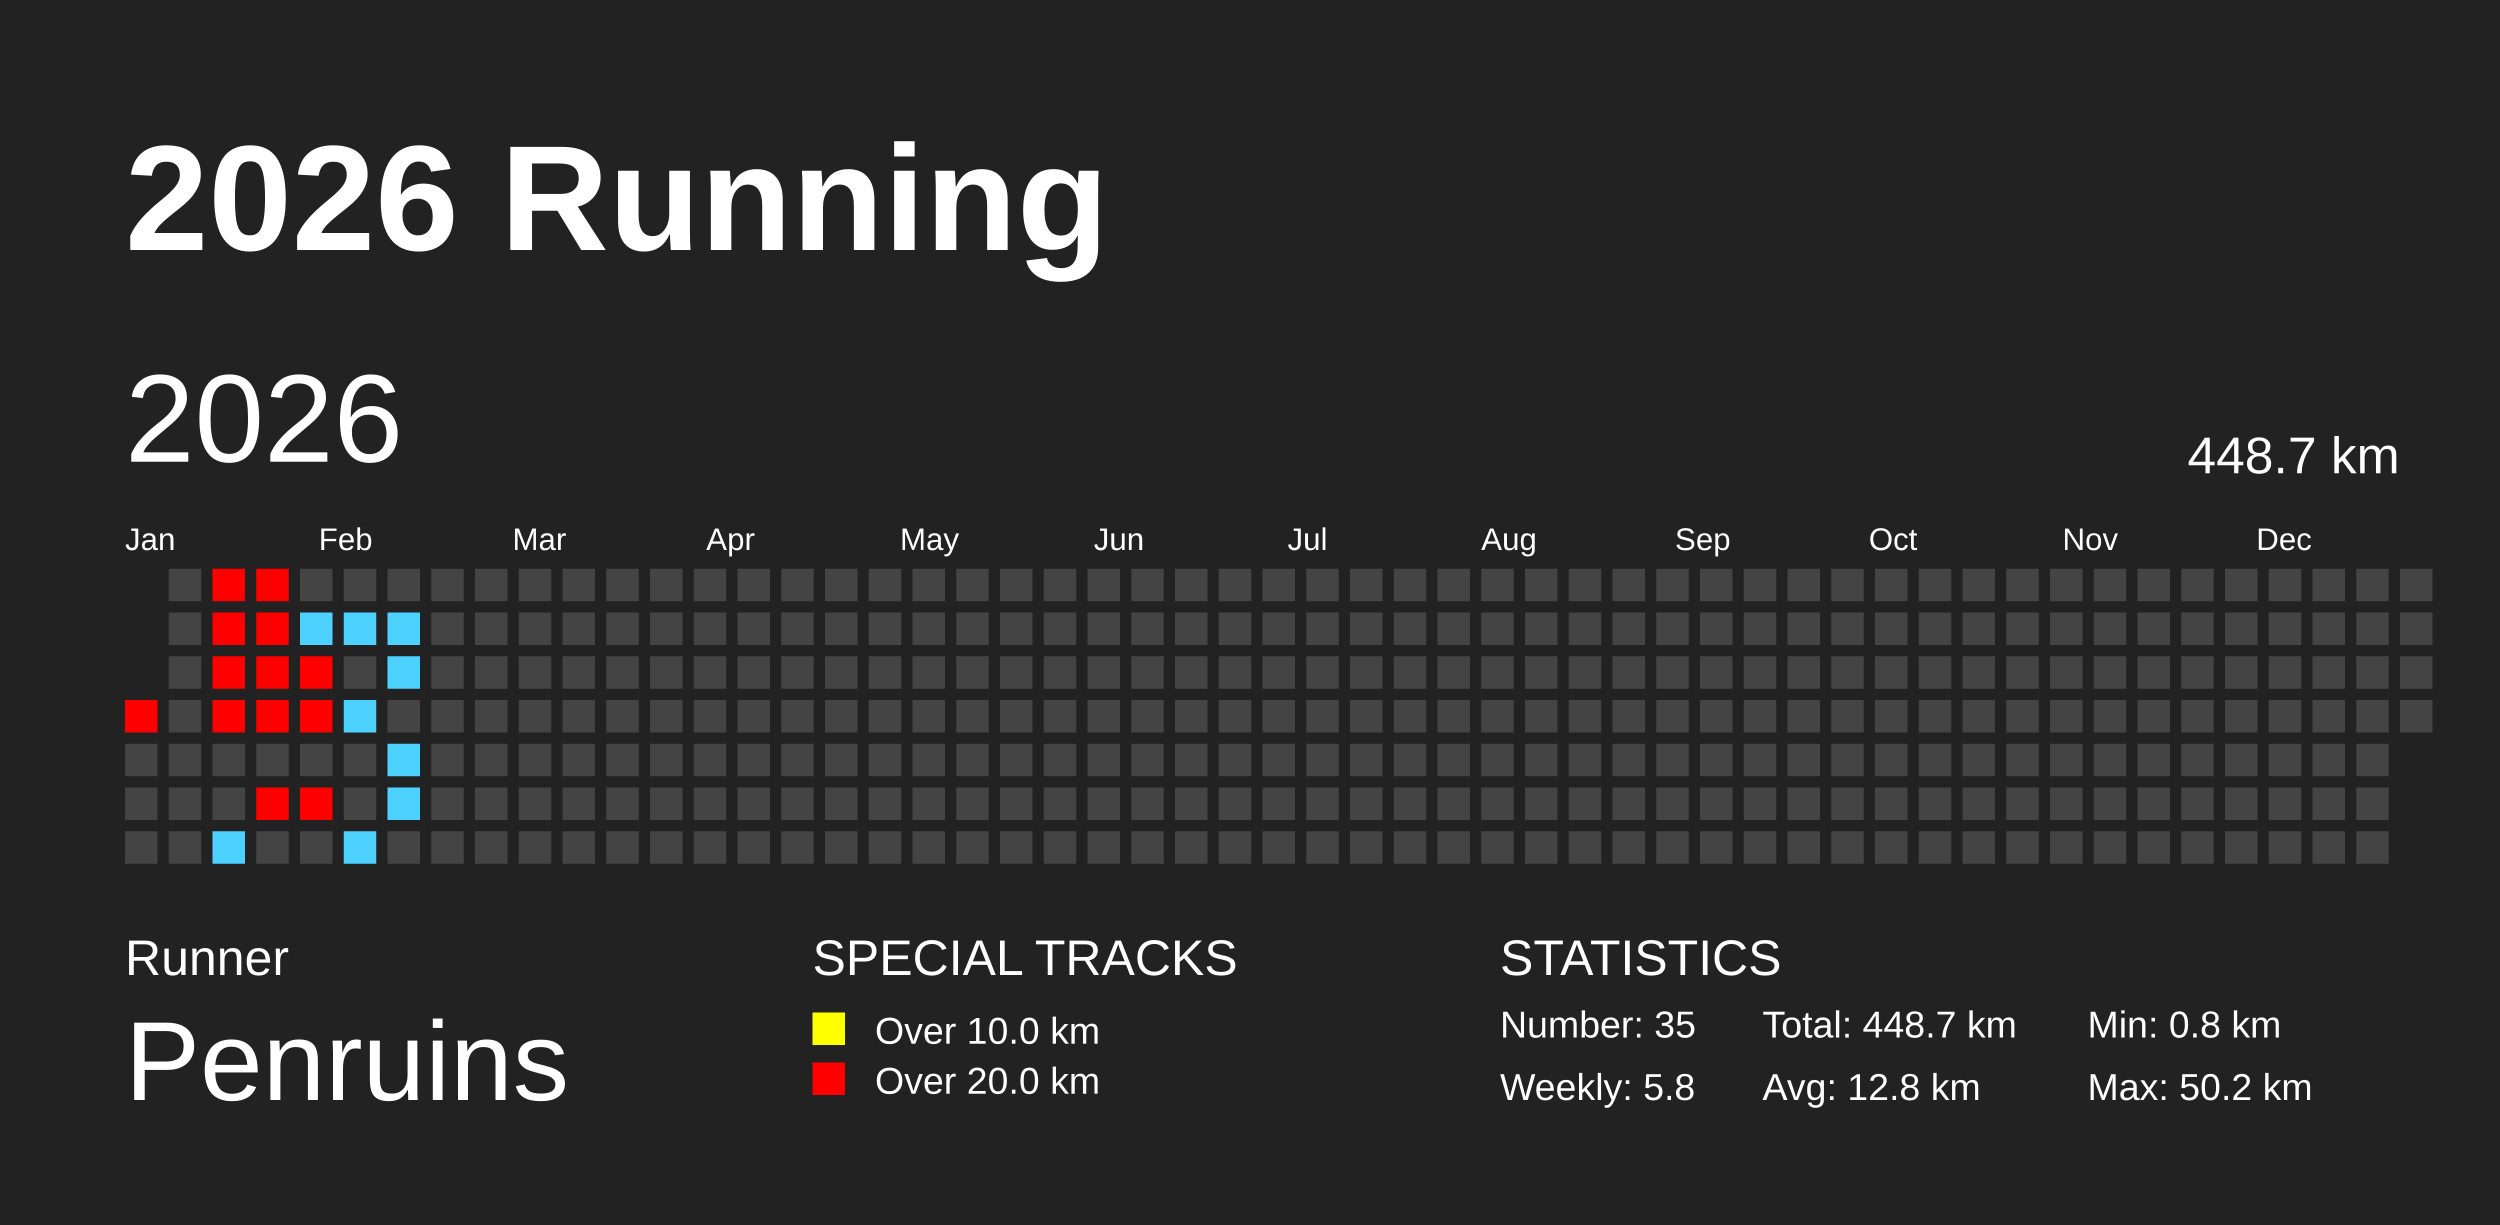
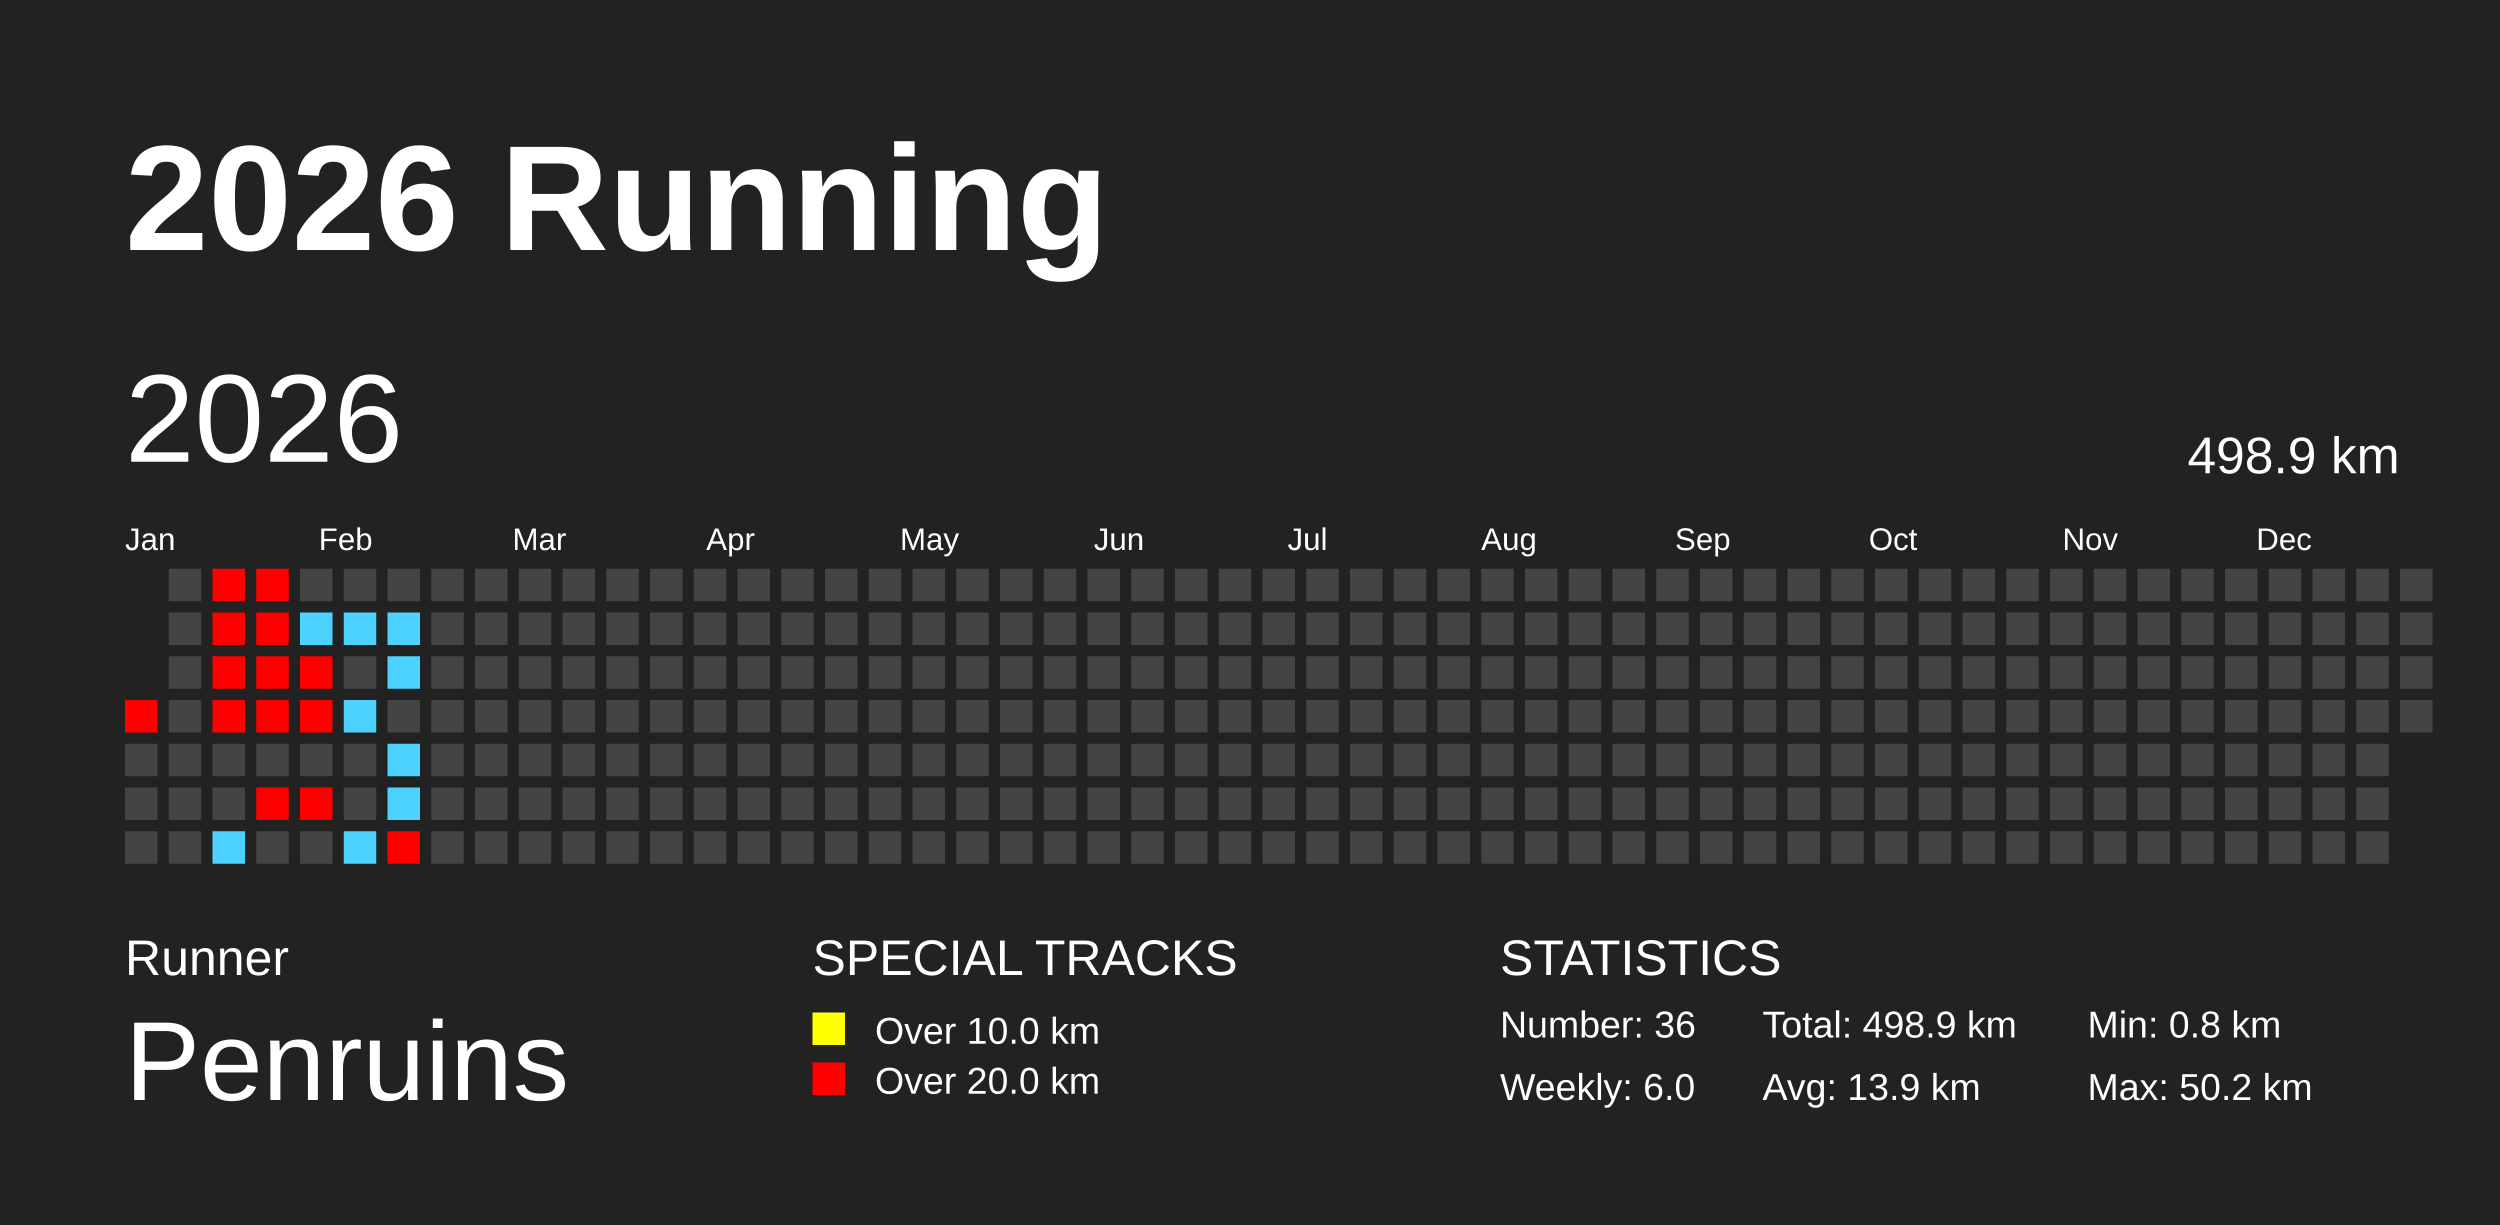
<svg xmlns="http://www.w3.org/2000/svg" baseProfile="full" height="98mm" version="1.1" viewBox="0,0,200,98" width="200mm">
  <defs />
  <rect fill="#222222" height="98" width="200" x="0" y="0" />
  <text fill="#FFFFFF" style="font-size:12px; font-family:Arial; font-weight:bold;" x="10" y="20">2026 Running</text>
  <text fill="#FFFFFF" style="font-size:4px; font-family:Arial" x="10" y="78">Runner</text>
  <text fill="#FFFFFF" style="font-size:9px; font-family:Arial" x="10" y="88">Penruins</text>
  <text fill="#FFFFFF" style="font-size:4px; font-family:Arial" x="65" y="78">SPECIAL TRACKS</text>
  <rect fill="yellow" height="2.6" width="2.6" x="65" y="81" />
  <text fill="#FFFFFF" style="font-size:3px; font-family:Arial" x="70" y="83.5">Over 10.0 km</text>
  <rect fill="red" height="2.6" width="2.6" x="65" y="85" />
  <text fill="#FFFFFF" style="font-size:3px; font-family:Arial" x="70" y="87.5">Over 20.0 km</text>
  <text fill="#FFFFFF" style="font-size:4px; font-family:Arial" x="120" y="78">STATISTICS</text>
-   <text fill="#FFFFFF" style="font-size:3px; font-family:Arial" x="120" y="83">Number: 35</text>
-   <text fill="#FFFFFF" style="font-size:3px; font-family:Arial" x="120" y="88">Weekly: 5.8</text>
-   <text fill="#FFFFFF" style="font-size:3px; font-family:Arial" x="141" y="83">Total: 448.7 km</text>
-   <text fill="#FFFFFF" style="font-size:3px; font-family:Arial" x="141" y="88">Avg: 12.8 km</text>
+   <text fill="#FFFFFF" style="font-size:3px; font-family:Arial" x="120" y="83">Number: 36</text>
+   <text fill="#FFFFFF" style="font-size:3px; font-family:Arial" x="120" y="88">Weekly: 6.0</text>
+   <text fill="#FFFFFF" style="font-size:3px; font-family:Arial" x="141" y="83">Total: 498.9 km</text>
+   <text fill="#FFFFFF" style="font-size:3px; font-family:Arial" x="141" y="88">Avg: 13.9 km</text>
  <text fill="#FFFFFF" style="font-size:3px; font-family:Arial" x="167" y="83">Min: 0.8 km</text>
  <text fill="#FFFFFF" style="font-size:3px; font-family:Arial" x="167" y="88">Max: 50.2 km</text>
  <text dominant-baseline="hanging" fill="#FFFFFF" style="font-size:10.0px; font-family:Arial;" x="10" y="30">2026</text>
-   <text dominant-baseline="hanging" fill="#FFFFFF" style="font-size:4.125px; font-family:Arial;" x="175" y="35">448.7 km</text>
+   <text dominant-baseline="hanging" fill="#FFFFFF" style="font-size:4.125px; font-family:Arial;" x="175" y="35">498.9 km</text>
  <text fill="#FFFFFF" style="font-size:2.5px; font-family:Arial" x="10.0" y="44">Jan</text>
  <text fill="#FFFFFF" style="font-size:2.5px; font-family:Arial" x="25.5" y="44">Feb</text>
  <text fill="#FFFFFF" style="font-size:2.5px; font-family:Arial" x="41.0" y="44">Mar</text>
  <text fill="#FFFFFF" style="font-size:2.5px; font-family:Arial" x="56.5" y="44">Apr</text>
  <text fill="#FFFFFF" style="font-size:2.5px; font-family:Arial" x="72.0" y="44">May</text>
  <text fill="#FFFFFF" style="font-size:2.5px; font-family:Arial" x="87.5" y="44">Jun</text>
  <text fill="#FFFFFF" style="font-size:2.5px; font-family:Arial" x="103.0" y="44">Jul</text>
  <text fill="#FFFFFF" style="font-size:2.5px; font-family:Arial" x="118.5" y="44">Aug</text>
  <text fill="#FFFFFF" style="font-size:2.5px; font-family:Arial" x="134.0" y="44">Sep</text>
  <text fill="#FFFFFF" style="font-size:2.5px; font-family:Arial" x="149.5" y="44">Oct</text>
  <text fill="#FFFFFF" style="font-size:2.5px; font-family:Arial" x="165.0" y="44">Nov</text>
  <text fill="#FFFFFF" style="font-size:2.5px; font-family:Arial" x="180.5" y="44">Dec</text>
  <rect fill="red" height="2.6" width="2.6" x="10.0" y="56.0" />
  <rect fill="#444444" height="2.6" width="2.6" x="10.0" y="59.5" />
  <rect fill="#444444" height="2.6" width="2.6" x="10.0" y="63.0" />
  <rect fill="#444444" height="2.6" width="2.6" x="10.0" y="66.5" />
  <rect fill="#444444" height="2.6" width="2.6" x="13.5" y="45.5" />
  <rect fill="#444444" height="2.6" width="2.6" x="13.5" y="49.0" />
  <rect fill="#444444" height="2.6" width="2.6" x="13.5" y="52.5" />
  <rect fill="#444444" height="2.6" width="2.6" x="13.5" y="56.0" />
  <rect fill="#444444" height="2.6" width="2.6" x="13.5" y="59.5" />
  <rect fill="#444444" height="2.6" width="2.6" x="13.5" y="63.0" />
  <rect fill="#444444" height="2.6" width="2.6" x="13.5" y="66.5" />
  <rect fill="red" height="2.6" width="2.6" x="17.0" y="45.5" />
  <rect fill="red" height="2.6" width="2.6" x="17.0" y="49.0" />
  <rect fill="red" height="2.6" width="2.6" x="17.0" y="52.5" />
  <rect fill="red" height="2.6" width="2.6" x="17.0" y="56.0" />
  <rect fill="#444444" height="2.6" width="2.6" x="17.0" y="59.5" />
  <rect fill="#444444" height="2.6" width="2.6" x="17.0" y="63.0" />
  <rect fill="#4dd2ff" height="2.6" width="2.6" x="17.0" y="66.5" />
  <rect fill="red" height="2.6" width="2.6" x="20.5" y="45.5" />
  <rect fill="red" height="2.6" width="2.6" x="20.5" y="49.0" />
  <rect fill="red" height="2.6" width="2.6" x="20.5" y="52.5" />
  <rect fill="red" height="2.6" width="2.6" x="20.5" y="56.0" />
  <rect fill="#444444" height="2.6" width="2.6" x="20.5" y="59.5" />
  <rect fill="red" height="2.6" width="2.6" x="20.5" y="63.0" />
  <rect fill="#444444" height="2.6" width="2.6" x="20.5" y="66.5" />
  <rect fill="#444444" height="2.6" width="2.6" x="24.0" y="45.5" />
  <rect fill="#4dd2ff" height="2.6" width="2.6" x="24.0" y="49.0" />
  <rect fill="red" height="2.6" width="2.6" x="24.0" y="52.5" />
  <rect fill="red" height="2.6" width="2.6" x="24.0" y="56.0" />
  <rect fill="#444444" height="2.6" width="2.6" x="24.0" y="59.5" />
  <rect fill="red" height="2.6" width="2.6" x="24.0" y="63.0" />
  <rect fill="#444444" height="2.6" width="2.6" x="24.0" y="66.5" />
  <rect fill="#444444" height="2.6" width="2.6" x="27.5" y="45.5" />
  <rect fill="#4dd2ff" height="2.6" width="2.6" x="27.5" y="49.0" />
  <rect fill="#444444" height="2.6" width="2.6" x="27.5" y="52.5" />
  <rect fill="#4dd2ff" height="2.6" width="2.6" x="27.5" y="56.0" />
  <rect fill="#444444" height="2.6" width="2.6" x="27.5" y="59.5" />
  <rect fill="#444444" height="2.6" width="2.6" x="27.5" y="63.0" />
  <rect fill="#4dd2ff" height="2.6" width="2.6" x="27.5" y="66.5" />
  <rect fill="#444444" height="2.6" width="2.6" x="31.0" y="45.5" />
  <rect fill="#4dd2ff" height="2.6" width="2.6" x="31.0" y="49.0" />
  <rect fill="#4dd2ff" height="2.6" width="2.6" x="31.0" y="52.5" />
  <rect fill="#444444" height="2.6" width="2.6" x="31.0" y="56.0" />
  <rect fill="#4dd2ff" height="2.6" width="2.6" x="31.0" y="59.5" />
  <rect fill="#4dd2ff" height="2.6" width="2.6" x="31.0" y="63.0" />
-   <rect fill="#444444" height="2.6" width="2.6" x="31.0" y="66.5" />
+   <rect fill="red" height="2.6" width="2.6" x="31.0" y="66.5" />
  <rect fill="#444444" height="2.6" width="2.6" x="34.5" y="45.5" />
  <rect fill="#444444" height="2.6" width="2.6" x="34.5" y="49.0" />
  <rect fill="#444444" height="2.6" width="2.6" x="34.5" y="52.5" />
  <rect fill="#444444" height="2.6" width="2.6" x="34.5" y="56.0" />
  <rect fill="#444444" height="2.6" width="2.6" x="34.5" y="59.5" />
  <rect fill="#444444" height="2.6" width="2.6" x="34.5" y="63.0" />
  <rect fill="#444444" height="2.6" width="2.6" x="34.5" y="66.5" />
  <rect fill="#444444" height="2.6" width="2.6" x="38.0" y="45.5" />
  <rect fill="#444444" height="2.6" width="2.6" x="38.0" y="49.0" />
  <rect fill="#444444" height="2.6" width="2.6" x="38.0" y="52.5" />
  <rect fill="#444444" height="2.6" width="2.6" x="38.0" y="56.0" />
  <rect fill="#444444" height="2.6" width="2.6" x="38.0" y="59.5" />
  <rect fill="#444444" height="2.6" width="2.6" x="38.0" y="63.0" />
  <rect fill="#444444" height="2.6" width="2.6" x="38.0" y="66.5" />
  <rect fill="#444444" height="2.6" width="2.6" x="41.5" y="45.5" />
  <rect fill="#444444" height="2.6" width="2.6" x="41.5" y="49.0" />
  <rect fill="#444444" height="2.6" width="2.6" x="41.5" y="52.5" />
  <rect fill="#444444" height="2.6" width="2.6" x="41.5" y="56.0" />
  <rect fill="#444444" height="2.6" width="2.6" x="41.5" y="59.5" />
  <rect fill="#444444" height="2.6" width="2.6" x="41.5" y="63.0" />
  <rect fill="#444444" height="2.6" width="2.6" x="41.5" y="66.5" />
  <rect fill="#444444" height="2.6" width="2.6" x="45.0" y="45.5" />
  <rect fill="#444444" height="2.6" width="2.6" x="45.0" y="49.0" />
  <rect fill="#444444" height="2.6" width="2.6" x="45.0" y="52.5" />
  <rect fill="#444444" height="2.6" width="2.6" x="45.0" y="56.0" />
  <rect fill="#444444" height="2.6" width="2.6" x="45.0" y="59.5" />
  <rect fill="#444444" height="2.6" width="2.6" x="45.0" y="63.0" />
  <rect fill="#444444" height="2.6" width="2.6" x="45.0" y="66.5" />
  <rect fill="#444444" height="2.6" width="2.6" x="48.5" y="45.5" />
  <rect fill="#444444" height="2.6" width="2.6" x="48.5" y="49.0" />
  <rect fill="#444444" height="2.6" width="2.6" x="48.5" y="52.5" />
  <rect fill="#444444" height="2.6" width="2.6" x="48.5" y="56.0" />
  <rect fill="#444444" height="2.6" width="2.6" x="48.5" y="59.5" />
  <rect fill="#444444" height="2.6" width="2.6" x="48.5" y="63.0" />
  <rect fill="#444444" height="2.6" width="2.6" x="48.5" y="66.5" />
  <rect fill="#444444" height="2.6" width="2.6" x="52.0" y="45.5" />
  <rect fill="#444444" height="2.6" width="2.6" x="52.0" y="49.0" />
  <rect fill="#444444" height="2.6" width="2.6" x="52.0" y="52.5" />
  <rect fill="#444444" height="2.6" width="2.6" x="52.0" y="56.0" />
  <rect fill="#444444" height="2.6" width="2.6" x="52.0" y="59.5" />
  <rect fill="#444444" height="2.6" width="2.6" x="52.0" y="63.0" />
  <rect fill="#444444" height="2.6" width="2.6" x="52.0" y="66.5" />
  <rect fill="#444444" height="2.6" width="2.6" x="55.5" y="45.5" />
  <rect fill="#444444" height="2.6" width="2.6" x="55.5" y="49.0" />
  <rect fill="#444444" height="2.6" width="2.6" x="55.5" y="52.5" />
  <rect fill="#444444" height="2.6" width="2.6" x="55.5" y="56.0" />
  <rect fill="#444444" height="2.6" width="2.6" x="55.5" y="59.5" />
  <rect fill="#444444" height="2.6" width="2.6" x="55.5" y="63.0" />
  <rect fill="#444444" height="2.6" width="2.6" x="55.5" y="66.5" />
  <rect fill="#444444" height="2.6" width="2.6" x="59.0" y="45.5" />
  <rect fill="#444444" height="2.6" width="2.6" x="59.0" y="49.0" />
  <rect fill="#444444" height="2.6" width="2.6" x="59.0" y="52.5" />
  <rect fill="#444444" height="2.6" width="2.6" x="59.0" y="56.0" />
  <rect fill="#444444" height="2.6" width="2.6" x="59.0" y="59.5" />
  <rect fill="#444444" height="2.6" width="2.6" x="59.0" y="63.0" />
  <rect fill="#444444" height="2.6" width="2.6" x="59.0" y="66.5" />
  <rect fill="#444444" height="2.6" width="2.6" x="62.5" y="45.5" />
  <rect fill="#444444" height="2.6" width="2.6" x="62.5" y="49.0" />
  <rect fill="#444444" height="2.6" width="2.6" x="62.5" y="52.5" />
  <rect fill="#444444" height="2.6" width="2.6" x="62.5" y="56.0" />
  <rect fill="#444444" height="2.6" width="2.6" x="62.5" y="59.5" />
  <rect fill="#444444" height="2.6" width="2.6" x="62.5" y="63.0" />
  <rect fill="#444444" height="2.6" width="2.6" x="62.5" y="66.5" />
  <rect fill="#444444" height="2.6" width="2.6" x="66.0" y="45.5" />
  <rect fill="#444444" height="2.6" width="2.6" x="66.0" y="49.0" />
  <rect fill="#444444" height="2.6" width="2.6" x="66.0" y="52.5" />
  <rect fill="#444444" height="2.6" width="2.6" x="66.0" y="56.0" />
  <rect fill="#444444" height="2.6" width="2.6" x="66.0" y="59.5" />
  <rect fill="#444444" height="2.6" width="2.6" x="66.0" y="63.0" />
  <rect fill="#444444" height="2.6" width="2.6" x="66.0" y="66.5" />
  <rect fill="#444444" height="2.6" width="2.6" x="69.5" y="45.5" />
  <rect fill="#444444" height="2.6" width="2.6" x="69.5" y="49.0" />
  <rect fill="#444444" height="2.6" width="2.6" x="69.5" y="52.5" />
  <rect fill="#444444" height="2.6" width="2.6" x="69.5" y="56.0" />
  <rect fill="#444444" height="2.6" width="2.6" x="69.5" y="59.5" />
  <rect fill="#444444" height="2.6" width="2.6" x="69.5" y="63.0" />
  <rect fill="#444444" height="2.6" width="2.6" x="69.5" y="66.5" />
  <rect fill="#444444" height="2.6" width="2.6" x="73.0" y="45.5" />
  <rect fill="#444444" height="2.6" width="2.6" x="73.0" y="49.0" />
  <rect fill="#444444" height="2.6" width="2.6" x="73.0" y="52.5" />
  <rect fill="#444444" height="2.6" width="2.6" x="73.0" y="56.0" />
  <rect fill="#444444" height="2.6" width="2.6" x="73.0" y="59.5" />
  <rect fill="#444444" height="2.6" width="2.6" x="73.0" y="63.0" />
  <rect fill="#444444" height="2.6" width="2.6" x="73.0" y="66.5" />
  <rect fill="#444444" height="2.6" width="2.6" x="76.5" y="45.5" />
  <rect fill="#444444" height="2.6" width="2.6" x="76.5" y="49.0" />
  <rect fill="#444444" height="2.6" width="2.6" x="76.5" y="52.5" />
  <rect fill="#444444" height="2.6" width="2.6" x="76.5" y="56.0" />
  <rect fill="#444444" height="2.6" width="2.6" x="76.5" y="59.5" />
  <rect fill="#444444" height="2.6" width="2.6" x="76.5" y="63.0" />
  <rect fill="#444444" height="2.6" width="2.6" x="76.5" y="66.5" />
  <rect fill="#444444" height="2.6" width="2.6" x="80.0" y="45.5" />
  <rect fill="#444444" height="2.6" width="2.6" x="80.0" y="49.0" />
  <rect fill="#444444" height="2.6" width="2.6" x="80.0" y="52.5" />
  <rect fill="#444444" height="2.6" width="2.6" x="80.0" y="56.0" />
  <rect fill="#444444" height="2.6" width="2.6" x="80.0" y="59.5" />
  <rect fill="#444444" height="2.6" width="2.6" x="80.0" y="63.0" />
  <rect fill="#444444" height="2.6" width="2.6" x="80.0" y="66.5" />
  <rect fill="#444444" height="2.6" width="2.6" x="83.5" y="45.5" />
  <rect fill="#444444" height="2.6" width="2.6" x="83.5" y="49.0" />
  <rect fill="#444444" height="2.6" width="2.6" x="83.5" y="52.5" />
  <rect fill="#444444" height="2.6" width="2.6" x="83.5" y="56.0" />
  <rect fill="#444444" height="2.6" width="2.6" x="83.5" y="59.5" />
  <rect fill="#444444" height="2.6" width="2.6" x="83.5" y="63.0" />
  <rect fill="#444444" height="2.6" width="2.6" x="83.5" y="66.5" />
  <rect fill="#444444" height="2.6" width="2.6" x="87.0" y="45.5" />
  <rect fill="#444444" height="2.6" width="2.6" x="87.0" y="49.0" />
  <rect fill="#444444" height="2.6" width="2.6" x="87.0" y="52.5" />
  <rect fill="#444444" height="2.6" width="2.6" x="87.0" y="56.0" />
  <rect fill="#444444" height="2.6" width="2.6" x="87.0" y="59.5" />
  <rect fill="#444444" height="2.6" width="2.6" x="87.0" y="63.0" />
  <rect fill="#444444" height="2.6" width="2.6" x="87.0" y="66.5" />
  <rect fill="#444444" height="2.6" width="2.6" x="90.5" y="45.5" />
  <rect fill="#444444" height="2.6" width="2.6" x="90.5" y="49.0" />
  <rect fill="#444444" height="2.6" width="2.6" x="90.5" y="52.5" />
  <rect fill="#444444" height="2.6" width="2.6" x="90.5" y="56.0" />
  <rect fill="#444444" height="2.6" width="2.6" x="90.5" y="59.5" />
  <rect fill="#444444" height="2.6" width="2.6" x="90.5" y="63.0" />
  <rect fill="#444444" height="2.6" width="2.6" x="90.5" y="66.5" />
  <rect fill="#444444" height="2.6" width="2.6" x="94.0" y="45.5" />
  <rect fill="#444444" height="2.6" width="2.6" x="94.0" y="49.0" />
  <rect fill="#444444" height="2.6" width="2.6" x="94.0" y="52.5" />
  <rect fill="#444444" height="2.6" width="2.6" x="94.0" y="56.0" />
  <rect fill="#444444" height="2.6" width="2.6" x="94.0" y="59.5" />
  <rect fill="#444444" height="2.6" width="2.6" x="94.0" y="63.0" />
  <rect fill="#444444" height="2.6" width="2.6" x="94.0" y="66.5" />
  <rect fill="#444444" height="2.6" width="2.6" x="97.5" y="45.5" />
  <rect fill="#444444" height="2.6" width="2.6" x="97.5" y="49.0" />
  <rect fill="#444444" height="2.6" width="2.6" x="97.5" y="52.5" />
  <rect fill="#444444" height="2.6" width="2.6" x="97.5" y="56.0" />
  <rect fill="#444444" height="2.6" width="2.6" x="97.5" y="59.5" />
  <rect fill="#444444" height="2.6" width="2.6" x="97.5" y="63.0" />
  <rect fill="#444444" height="2.6" width="2.6" x="97.5" y="66.5" />
  <rect fill="#444444" height="2.6" width="2.6" x="101.0" y="45.5" />
  <rect fill="#444444" height="2.6" width="2.6" x="101.0" y="49.0" />
  <rect fill="#444444" height="2.6" width="2.6" x="101.0" y="52.5" />
  <rect fill="#444444" height="2.6" width="2.6" x="101.0" y="56.0" />
  <rect fill="#444444" height="2.6" width="2.6" x="101.0" y="59.5" />
  <rect fill="#444444" height="2.6" width="2.6" x="101.0" y="63.0" />
  <rect fill="#444444" height="2.6" width="2.6" x="101.0" y="66.5" />
  <rect fill="#444444" height="2.6" width="2.6" x="104.5" y="45.5" />
  <rect fill="#444444" height="2.6" width="2.6" x="104.5" y="49.0" />
  <rect fill="#444444" height="2.6" width="2.6" x="104.5" y="52.5" />
  <rect fill="#444444" height="2.6" width="2.6" x="104.5" y="56.0" />
  <rect fill="#444444" height="2.6" width="2.6" x="104.5" y="59.5" />
  <rect fill="#444444" height="2.6" width="2.6" x="104.5" y="63.0" />
  <rect fill="#444444" height="2.6" width="2.6" x="104.5" y="66.5" />
  <rect fill="#444444" height="2.6" width="2.6" x="108.0" y="45.5" />
  <rect fill="#444444" height="2.6" width="2.6" x="108.0" y="49.0" />
  <rect fill="#444444" height="2.6" width="2.6" x="108.0" y="52.5" />
  <rect fill="#444444" height="2.6" width="2.6" x="108.0" y="56.0" />
  <rect fill="#444444" height="2.6" width="2.6" x="108.0" y="59.5" />
  <rect fill="#444444" height="2.6" width="2.6" x="108.0" y="63.0" />
  <rect fill="#444444" height="2.6" width="2.6" x="108.0" y="66.5" />
  <rect fill="#444444" height="2.6" width="2.6" x="111.5" y="45.5" />
  <rect fill="#444444" height="2.6" width="2.6" x="111.5" y="49.0" />
  <rect fill="#444444" height="2.6" width="2.6" x="111.5" y="52.5" />
  <rect fill="#444444" height="2.6" width="2.6" x="111.5" y="56.0" />
  <rect fill="#444444" height="2.6" width="2.6" x="111.5" y="59.5" />
  <rect fill="#444444" height="2.6" width="2.6" x="111.5" y="63.0" />
  <rect fill="#444444" height="2.6" width="2.6" x="111.5" y="66.5" />
  <rect fill="#444444" height="2.6" width="2.6" x="115.0" y="45.5" />
  <rect fill="#444444" height="2.6" width="2.6" x="115.0" y="49.0" />
  <rect fill="#444444" height="2.6" width="2.6" x="115.0" y="52.5" />
  <rect fill="#444444" height="2.6" width="2.6" x="115.0" y="56.0" />
  <rect fill="#444444" height="2.6" width="2.6" x="115.0" y="59.5" />
  <rect fill="#444444" height="2.6" width="2.6" x="115.0" y="63.0" />
  <rect fill="#444444" height="2.6" width="2.6" x="115.0" y="66.5" />
  <rect fill="#444444" height="2.6" width="2.6" x="118.5" y="45.5" />
  <rect fill="#444444" height="2.6" width="2.6" x="118.5" y="49.0" />
  <rect fill="#444444" height="2.6" width="2.6" x="118.5" y="52.5" />
  <rect fill="#444444" height="2.6" width="2.6" x="118.5" y="56.0" />
  <rect fill="#444444" height="2.6" width="2.6" x="118.5" y="59.5" />
  <rect fill="#444444" height="2.6" width="2.6" x="118.5" y="63.0" />
  <rect fill="#444444" height="2.6" width="2.6" x="118.5" y="66.5" />
  <rect fill="#444444" height="2.6" width="2.6" x="122.0" y="45.5" />
  <rect fill="#444444" height="2.6" width="2.6" x="122.0" y="49.0" />
  <rect fill="#444444" height="2.6" width="2.6" x="122.0" y="52.5" />
  <rect fill="#444444" height="2.6" width="2.6" x="122.0" y="56.0" />
  <rect fill="#444444" height="2.6" width="2.6" x="122.0" y="59.5" />
  <rect fill="#444444" height="2.6" width="2.6" x="122.0" y="63.0" />
  <rect fill="#444444" height="2.6" width="2.6" x="122.0" y="66.5" />
  <rect fill="#444444" height="2.6" width="2.6" x="125.5" y="45.5" />
  <rect fill="#444444" height="2.6" width="2.6" x="125.5" y="49.0" />
  <rect fill="#444444" height="2.6" width="2.6" x="125.5" y="52.5" />
  <rect fill="#444444" height="2.6" width="2.6" x="125.5" y="56.0" />
  <rect fill="#444444" height="2.6" width="2.6" x="125.5" y="59.5" />
  <rect fill="#444444" height="2.6" width="2.6" x="125.5" y="63.0" />
  <rect fill="#444444" height="2.6" width="2.6" x="125.5" y="66.5" />
  <rect fill="#444444" height="2.6" width="2.6" x="129.0" y="45.5" />
  <rect fill="#444444" height="2.6" width="2.6" x="129.0" y="49.0" />
  <rect fill="#444444" height="2.6" width="2.6" x="129.0" y="52.5" />
  <rect fill="#444444" height="2.6" width="2.6" x="129.0" y="56.0" />
  <rect fill="#444444" height="2.6" width="2.6" x="129.0" y="59.5" />
  <rect fill="#444444" height="2.6" width="2.6" x="129.0" y="63.0" />
  <rect fill="#444444" height="2.6" width="2.6" x="129.0" y="66.5" />
  <rect fill="#444444" height="2.6" width="2.6" x="132.5" y="45.5" />
  <rect fill="#444444" height="2.6" width="2.6" x="132.5" y="49.0" />
  <rect fill="#444444" height="2.6" width="2.6" x="132.5" y="52.5" />
  <rect fill="#444444" height="2.6" width="2.6" x="132.5" y="56.0" />
  <rect fill="#444444" height="2.6" width="2.6" x="132.5" y="59.5" />
  <rect fill="#444444" height="2.6" width="2.6" x="132.5" y="63.0" />
  <rect fill="#444444" height="2.6" width="2.6" x="132.5" y="66.5" />
  <rect fill="#444444" height="2.6" width="2.6" x="136.0" y="45.5" />
  <rect fill="#444444" height="2.6" width="2.6" x="136.0" y="49.0" />
  <rect fill="#444444" height="2.6" width="2.6" x="136.0" y="52.5" />
  <rect fill="#444444" height="2.6" width="2.6" x="136.0" y="56.0" />
  <rect fill="#444444" height="2.6" width="2.6" x="136.0" y="59.5" />
  <rect fill="#444444" height="2.6" width="2.6" x="136.0" y="63.0" />
  <rect fill="#444444" height="2.6" width="2.6" x="136.0" y="66.5" />
  <rect fill="#444444" height="2.6" width="2.6" x="139.5" y="45.5" />
  <rect fill="#444444" height="2.6" width="2.6" x="139.5" y="49.0" />
  <rect fill="#444444" height="2.6" width="2.6" x="139.5" y="52.5" />
  <rect fill="#444444" height="2.6" width="2.6" x="139.5" y="56.0" />
  <rect fill="#444444" height="2.6" width="2.6" x="139.5" y="59.5" />
  <rect fill="#444444" height="2.6" width="2.6" x="139.5" y="63.0" />
  <rect fill="#444444" height="2.6" width="2.6" x="139.5" y="66.5" />
  <rect fill="#444444" height="2.6" width="2.6" x="143.0" y="45.5" />
  <rect fill="#444444" height="2.6" width="2.6" x="143.0" y="49.0" />
  <rect fill="#444444" height="2.6" width="2.6" x="143.0" y="52.5" />
  <rect fill="#444444" height="2.6" width="2.6" x="143.0" y="56.0" />
  <rect fill="#444444" height="2.6" width="2.6" x="143.0" y="59.5" />
  <rect fill="#444444" height="2.6" width="2.6" x="143.0" y="63.0" />
  <rect fill="#444444" height="2.6" width="2.6" x="143.0" y="66.5" />
  <rect fill="#444444" height="2.6" width="2.6" x="146.5" y="45.5" />
  <rect fill="#444444" height="2.6" width="2.6" x="146.5" y="49.0" />
  <rect fill="#444444" height="2.6" width="2.6" x="146.5" y="52.5" />
  <rect fill="#444444" height="2.6" width="2.6" x="146.5" y="56.0" />
  <rect fill="#444444" height="2.6" width="2.6" x="146.5" y="59.5" />
  <rect fill="#444444" height="2.6" width="2.6" x="146.5" y="63.0" />
  <rect fill="#444444" height="2.6" width="2.6" x="146.5" y="66.5" />
  <rect fill="#444444" height="2.6" width="2.6" x="150.0" y="45.5" />
  <rect fill="#444444" height="2.6" width="2.6" x="150.0" y="49.0" />
  <rect fill="#444444" height="2.6" width="2.6" x="150.0" y="52.5" />
  <rect fill="#444444" height="2.6" width="2.6" x="150.0" y="56.0" />
  <rect fill="#444444" height="2.6" width="2.6" x="150.0" y="59.5" />
  <rect fill="#444444" height="2.6" width="2.6" x="150.0" y="63.0" />
  <rect fill="#444444" height="2.6" width="2.6" x="150.0" y="66.5" />
  <rect fill="#444444" height="2.6" width="2.6" x="153.5" y="45.5" />
  <rect fill="#444444" height="2.6" width="2.6" x="153.5" y="49.0" />
  <rect fill="#444444" height="2.6" width="2.6" x="153.5" y="52.5" />
  <rect fill="#444444" height="2.6" width="2.6" x="153.5" y="56.0" />
  <rect fill="#444444" height="2.6" width="2.6" x="153.5" y="59.5" />
  <rect fill="#444444" height="2.6" width="2.6" x="153.5" y="63.0" />
  <rect fill="#444444" height="2.6" width="2.6" x="153.5" y="66.5" />
  <rect fill="#444444" height="2.6" width="2.6" x="157.0" y="45.5" />
  <rect fill="#444444" height="2.6" width="2.6" x="157.0" y="49.0" />
  <rect fill="#444444" height="2.6" width="2.6" x="157.0" y="52.5" />
  <rect fill="#444444" height="2.6" width="2.6" x="157.0" y="56.0" />
  <rect fill="#444444" height="2.6" width="2.6" x="157.0" y="59.5" />
  <rect fill="#444444" height="2.6" width="2.6" x="157.0" y="63.0" />
  <rect fill="#444444" height="2.6" width="2.6" x="157.0" y="66.5" />
  <rect fill="#444444" height="2.6" width="2.6" x="160.5" y="45.5" />
  <rect fill="#444444" height="2.6" width="2.6" x="160.5" y="49.0" />
  <rect fill="#444444" height="2.6" width="2.6" x="160.5" y="52.5" />
  <rect fill="#444444" height="2.6" width="2.6" x="160.5" y="56.0" />
  <rect fill="#444444" height="2.6" width="2.6" x="160.5" y="59.5" />
  <rect fill="#444444" height="2.6" width="2.6" x="160.5" y="63.0" />
  <rect fill="#444444" height="2.6" width="2.6" x="160.5" y="66.5" />
  <rect fill="#444444" height="2.6" width="2.6" x="164.0" y="45.5" />
  <rect fill="#444444" height="2.6" width="2.6" x="164.0" y="49.0" />
  <rect fill="#444444" height="2.6" width="2.6" x="164.0" y="52.5" />
  <rect fill="#444444" height="2.6" width="2.6" x="164.0" y="56.0" />
  <rect fill="#444444" height="2.6" width="2.6" x="164.0" y="59.5" />
  <rect fill="#444444" height="2.6" width="2.6" x="164.0" y="63.0" />
  <rect fill="#444444" height="2.6" width="2.6" x="164.0" y="66.5" />
  <rect fill="#444444" height="2.6" width="2.6" x="167.5" y="45.5" />
  <rect fill="#444444" height="2.6" width="2.6" x="167.5" y="49.0" />
  <rect fill="#444444" height="2.6" width="2.6" x="167.5" y="52.5" />
  <rect fill="#444444" height="2.6" width="2.6" x="167.5" y="56.0" />
  <rect fill="#444444" height="2.6" width="2.6" x="167.5" y="59.5" />
  <rect fill="#444444" height="2.6" width="2.6" x="167.5" y="63.0" />
  <rect fill="#444444" height="2.6" width="2.6" x="167.5" y="66.5" />
  <rect fill="#444444" height="2.6" width="2.6" x="171.0" y="45.5" />
  <rect fill="#444444" height="2.6" width="2.6" x="171.0" y="49.0" />
  <rect fill="#444444" height="2.6" width="2.6" x="171.0" y="52.5" />
  <rect fill="#444444" height="2.6" width="2.6" x="171.0" y="56.0" />
  <rect fill="#444444" height="2.6" width="2.6" x="171.0" y="59.5" />
  <rect fill="#444444" height="2.6" width="2.6" x="171.0" y="63.0" />
  <rect fill="#444444" height="2.6" width="2.6" x="171.0" y="66.5" />
  <rect fill="#444444" height="2.6" width="2.6" x="174.5" y="45.5" />
  <rect fill="#444444" height="2.6" width="2.6" x="174.5" y="49.0" />
  <rect fill="#444444" height="2.6" width="2.6" x="174.5" y="52.5" />
  <rect fill="#444444" height="2.6" width="2.6" x="174.5" y="56.0" />
  <rect fill="#444444" height="2.6" width="2.6" x="174.5" y="59.5" />
  <rect fill="#444444" height="2.6" width="2.6" x="174.5" y="63.0" />
  <rect fill="#444444" height="2.6" width="2.6" x="174.5" y="66.5" />
  <rect fill="#444444" height="2.6" width="2.6" x="178.0" y="45.5" />
  <rect fill="#444444" height="2.6" width="2.6" x="178.0" y="49.0" />
  <rect fill="#444444" height="2.6" width="2.6" x="178.0" y="52.5" />
  <rect fill="#444444" height="2.6" width="2.6" x="178.0" y="56.0" />
  <rect fill="#444444" height="2.6" width="2.6" x="178.0" y="59.5" />
  <rect fill="#444444" height="2.6" width="2.6" x="178.0" y="63.0" />
  <rect fill="#444444" height="2.6" width="2.6" x="178.0" y="66.5" />
  <rect fill="#444444" height="2.6" width="2.6" x="181.5" y="45.5" />
  <rect fill="#444444" height="2.6" width="2.6" x="181.5" y="49.0" />
  <rect fill="#444444" height="2.6" width="2.6" x="181.5" y="52.5" />
  <rect fill="#444444" height="2.6" width="2.6" x="181.5" y="56.0" />
  <rect fill="#444444" height="2.6" width="2.6" x="181.5" y="59.5" />
  <rect fill="#444444" height="2.6" width="2.6" x="181.5" y="63.0" />
  <rect fill="#444444" height="2.6" width="2.6" x="181.5" y="66.5" />
  <rect fill="#444444" height="2.6" width="2.6" x="185.0" y="45.5" />
  <rect fill="#444444" height="2.6" width="2.6" x="185.0" y="49.0" />
  <rect fill="#444444" height="2.6" width="2.6" x="185.0" y="52.5" />
  <rect fill="#444444" height="2.6" width="2.6" x="185.0" y="56.0" />
  <rect fill="#444444" height="2.6" width="2.6" x="185.0" y="59.5" />
  <rect fill="#444444" height="2.6" width="2.6" x="185.0" y="63.0" />
  <rect fill="#444444" height="2.6" width="2.6" x="185.0" y="66.5" />
  <rect fill="#444444" height="2.6" width="2.6" x="188.5" y="45.5" />
  <rect fill="#444444" height="2.6" width="2.6" x="188.5" y="49.0" />
  <rect fill="#444444" height="2.6" width="2.6" x="188.5" y="52.5" />
  <rect fill="#444444" height="2.6" width="2.6" x="188.5" y="56.0" />
  <rect fill="#444444" height="2.6" width="2.6" x="188.5" y="59.5" />
  <rect fill="#444444" height="2.6" width="2.6" x="188.5" y="63.0" />
  <rect fill="#444444" height="2.6" width="2.6" x="188.5" y="66.5" />
  <rect fill="#444444" height="2.6" width="2.6" x="192.0" y="45.5" />
  <rect fill="#444444" height="2.6" width="2.6" x="192.0" y="49.0" />
  <rect fill="#444444" height="2.6" width="2.6" x="192.0" y="52.5" />
  <rect fill="#444444" height="2.6" width="2.6" x="192.0" y="56.0" />
</svg>
